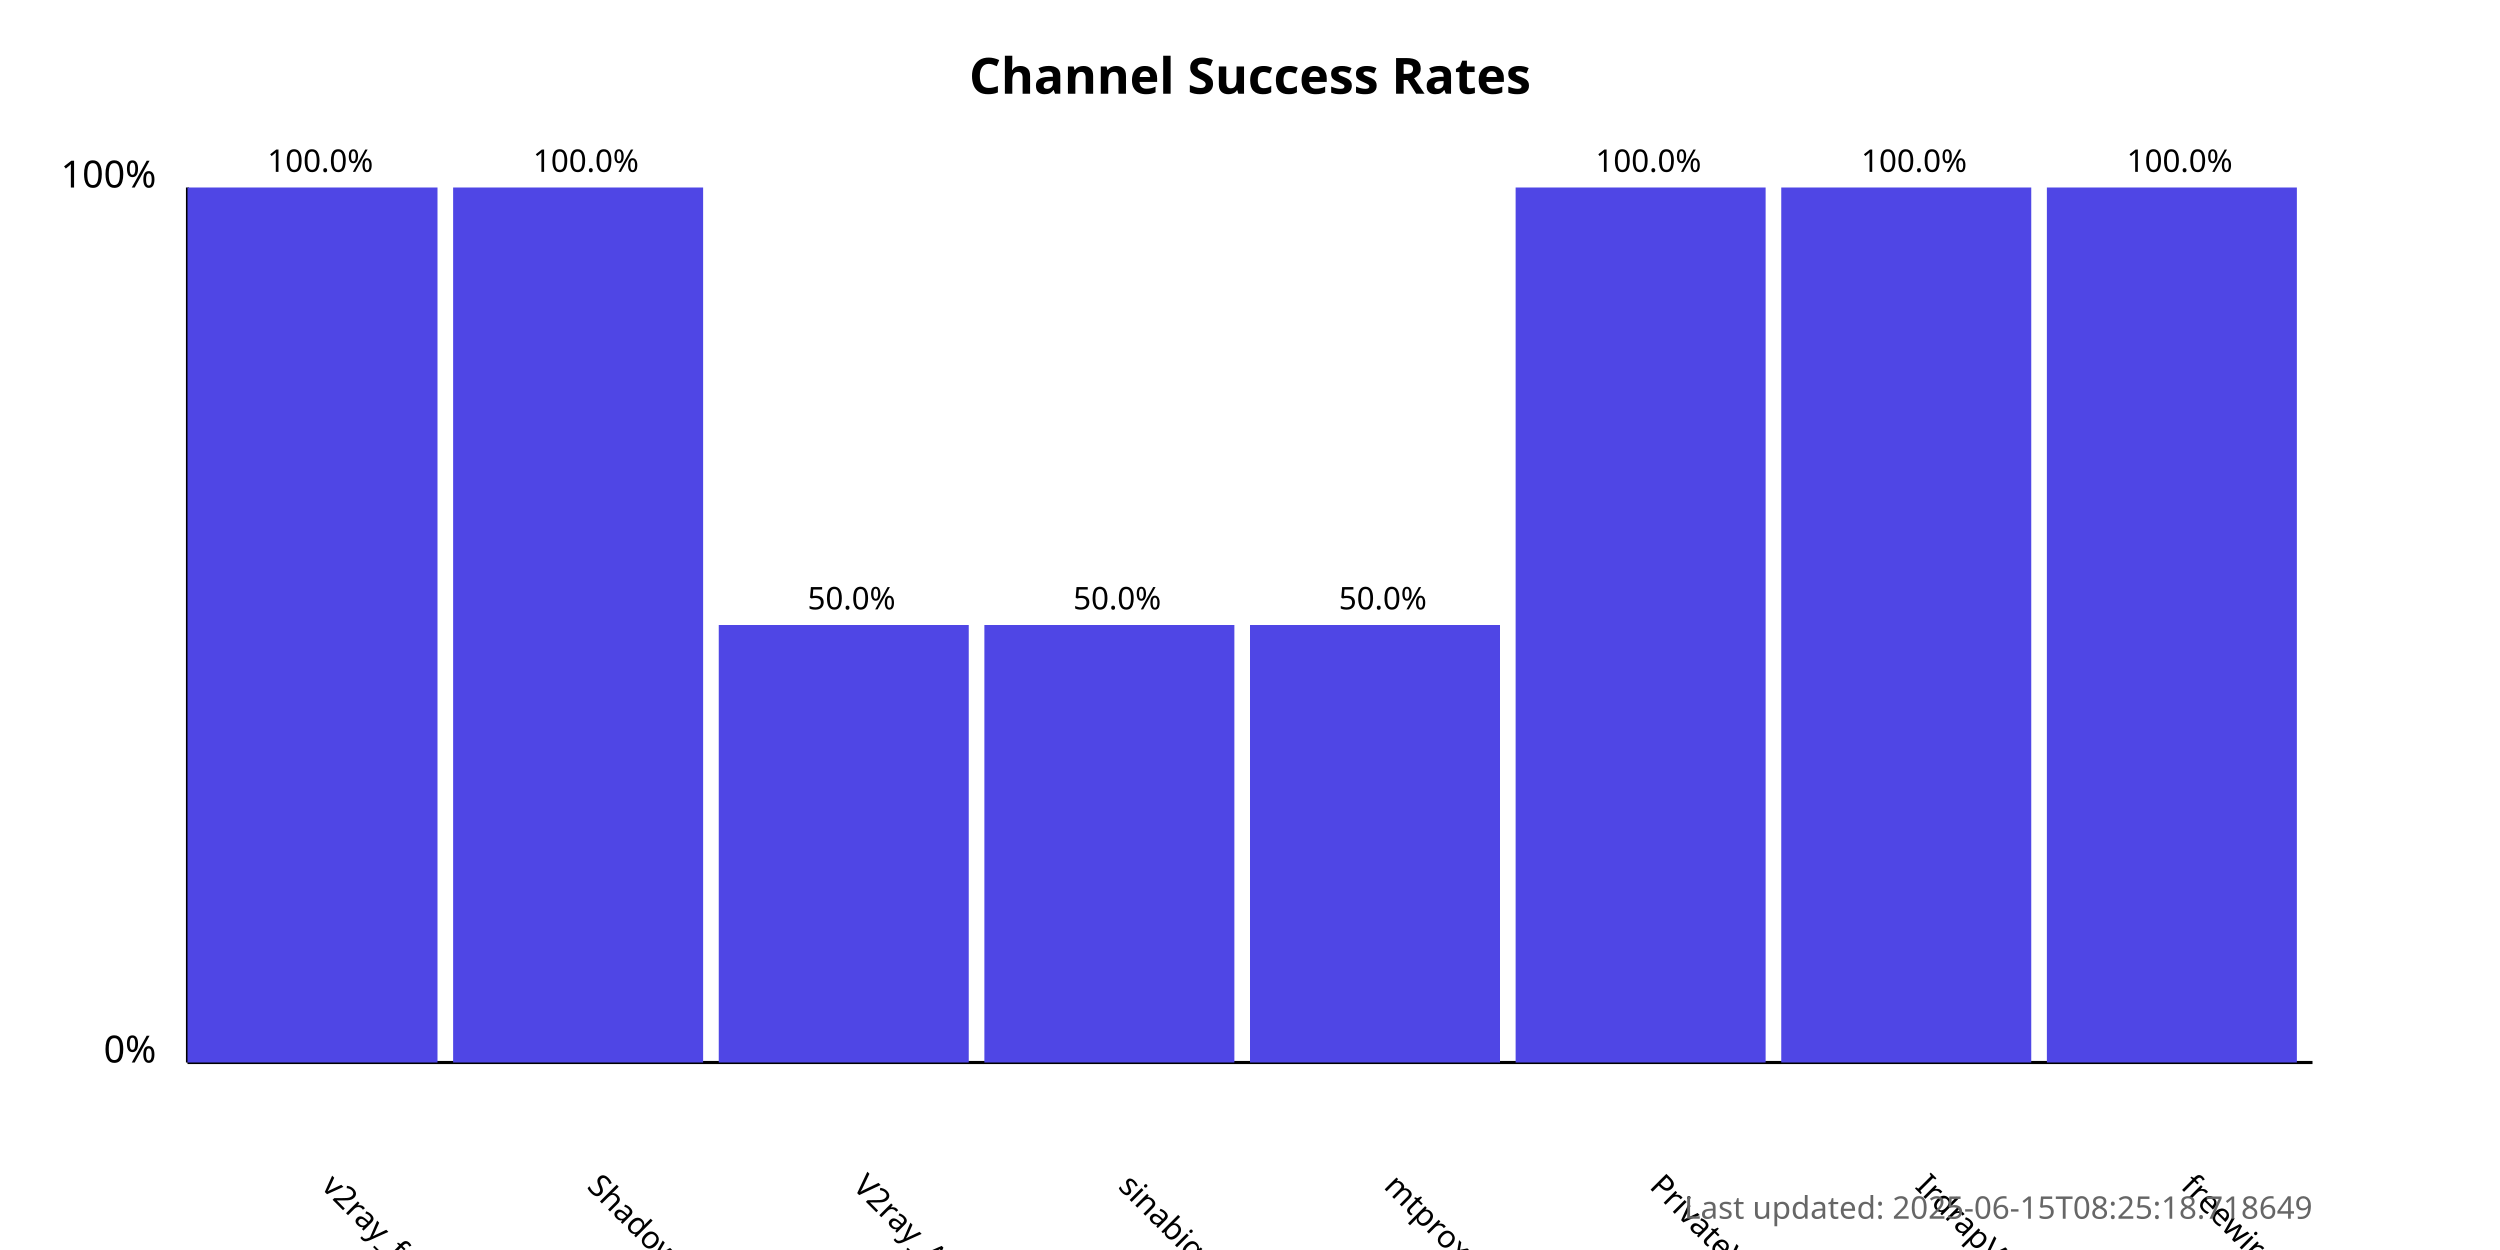
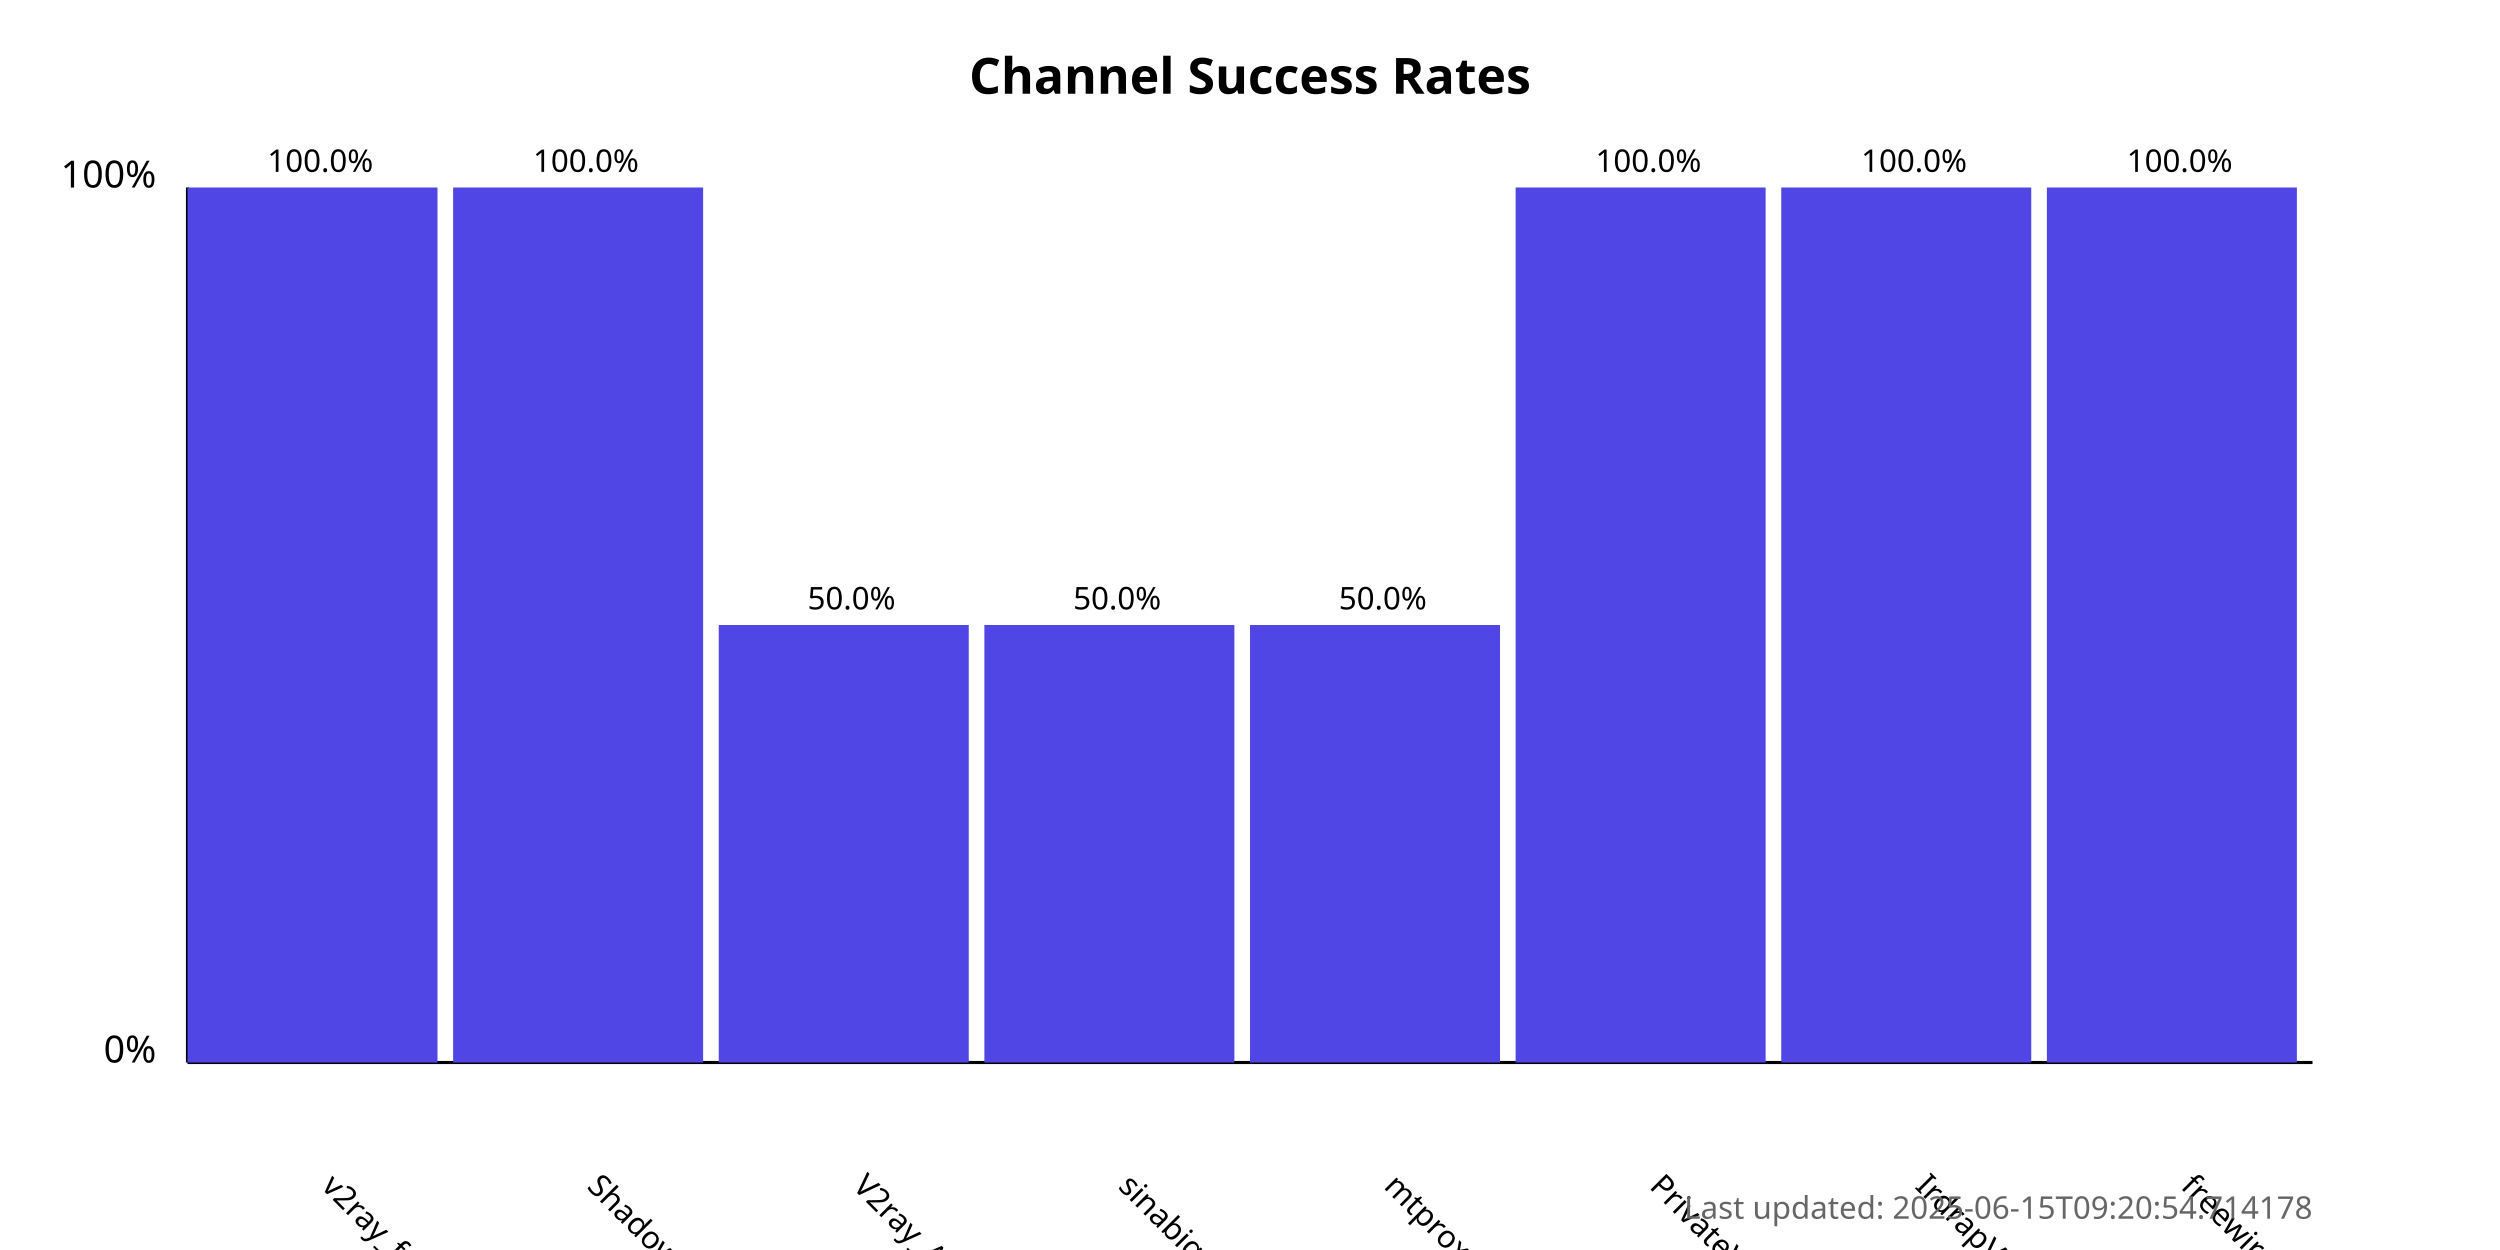
<svg xmlns="http://www.w3.org/2000/svg" width="800" height="400">
  <style>
            .chart-title { font: bold 16px sans-serif; }
            .axis-label { font: 12px sans-serif; }
            .tick-label { font: 10px sans-serif; }
            .bar { fill: #4f46e5; }
            .bar:hover { fill: #6366f1; }
            .timestamp { font: 10px sans-serif; fill: #666; }
        </style>
  <text x="400.0" y="30" text-anchor="middle" class="chart-title">
            Channel Success Rates
        </text>
  <line x1="60" y1="340" x2="60" y2="60" stroke="black" stroke-width="1" />
  <line x1="60" y1="340" x2="740" y2="340" stroke="black" stroke-width="1" />
  <text x="50" y="340" text-anchor="end" class="axis-label">0%</text>
  <text x="50" y="60" text-anchor="end" class="axis-label">100%</text>
  <g>
    <rect x="60" y="60.0" width="80.0" height="280.0" class="bar" />
    <text x="102.5" y="380" transform="rotate(45, 102.5, 380)" text-anchor="start" class="tick-label">
                v2ray_free_conf
            </text>
    <text x="102.5" y="55.0" text-anchor="middle" class="tick-label">
                100.0%
            </text>
  </g>
  <g>
    <rect x="145.0" y="60.0" width="80.0" height="280.0" class="bar" />
    <text x="187.5" y="380" transform="rotate(45, 187.5, 380)" text-anchor="start" class="tick-label">
                ShadowProxy66
            </text>
    <text x="187.5" y="55.0" text-anchor="middle" class="tick-label">
                100.0%
            </text>
  </g>
  <g>
    <rect x="230.0" y="200.0" width="80.0" height="140.0" class="bar" />
    <text x="272.5" y="380" transform="rotate(45, 272.5, 380)" text-anchor="start" class="tick-label">
                V2ray_Alpha
            </text>
    <text x="272.5" y="195.0" text-anchor="middle" class="tick-label">
                50.0%
            </text>
  </g>
  <g>
    <rect x="315.0" y="200.0" width="80.0" height="140.0" class="bar" />
    <text x="357.5" y="380" transform="rotate(45, 357.5, 380)" text-anchor="start" class="tick-label">
                sinabigo
            </text>
    <text x="357.5" y="195.0" text-anchor="middle" class="tick-label">
                50.0%
            </text>
  </g>
  <g>
    <rect x="400.0" y="200.0" width="80.0" height="140.0" class="bar" />
    <text x="442.5" y="380" transform="rotate(45, 442.5, 380)" text-anchor="start" class="tick-label">
                mtproxy_lists
            </text>
    <text x="442.5" y="195.0" text-anchor="middle" class="tick-label">
                50.0%
            </text>
  </g>
  <g>
    <rect x="485.0" y="60.0" width="80.0" height="280.0" class="bar" />
    <text x="527.5" y="380" transform="rotate(45, 527.5, 380)" text-anchor="start" class="tick-label">
                PrivateVPNs
            </text>
    <text x="527.5" y="55.0" text-anchor="middle" class="tick-label">
                100.0%
            </text>
  </g>
  <g>
    <rect x="570.0" y="60.0" width="80.0" height="280.0" class="bar" />
    <text x="612.5" y="380" transform="rotate(45, 612.5, 380)" text-anchor="start" class="tick-label">
                IrdrapVPNnews
            </text>
    <text x="612.5" y="55.0" text-anchor="middle" class="tick-label">
                100.0%
            </text>
  </g>
  <g>
    <rect x="655.0" y="60.0" width="80.0" height="280.0" class="bar" />
    <text x="697.5" y="380" transform="rotate(45, 697.5, 380)" text-anchor="start" class="tick-label">
                freewireguard
            </text>
    <text x="697.5" y="55.0" text-anchor="middle" class="tick-label">
                100.0%
            </text>
  </g>
  <text x="740" y="390" text-anchor="end" class="timestamp">
-             Last updated: 2025-06-15T08:25:18.718649
+             Last updated: 2025-06-15T09:20:54.714178
        </text>
</svg>
